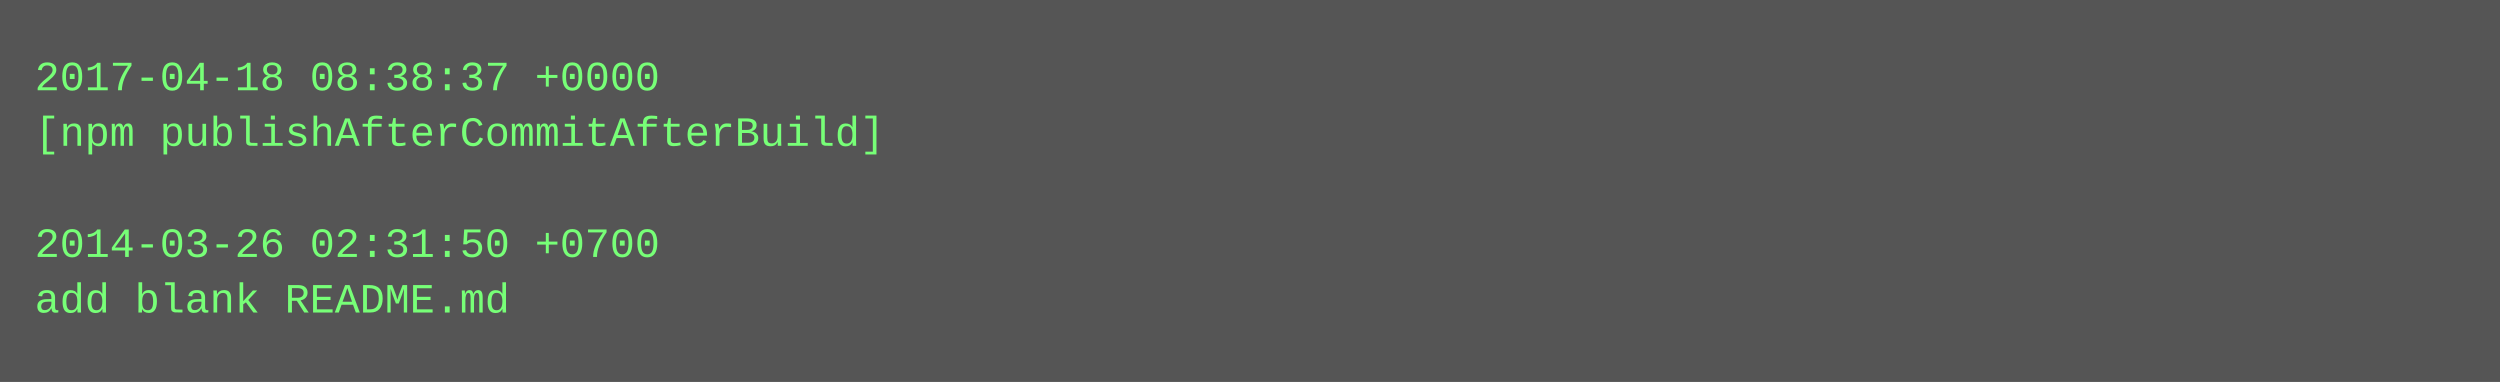
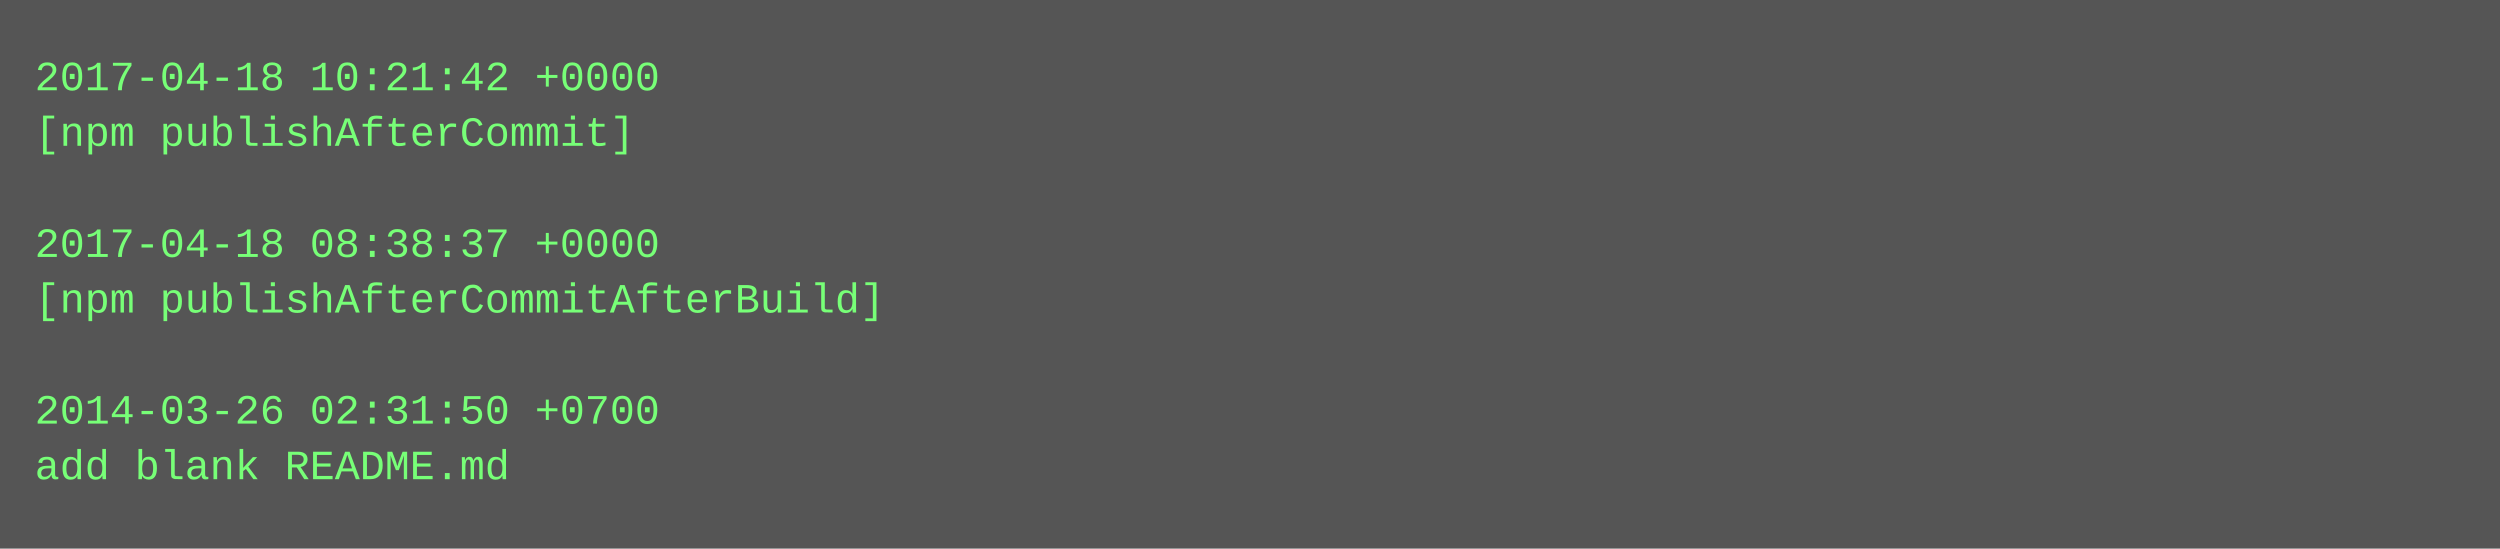
- <svg xmlns="http://www.w3.org/2000/svg" height="110" width="720">
-   <rect height="110" fill="#555" width="720" />
+ <svg xmlns="http://www.w3.org/2000/svg" height="158" width="720">
+   <rect height="158" fill="#555" width="720" />
  <text fill="#7f7" font-family="Courier New" font-size="12" xml:space="preserve">
-     <tspan x="10" y="26">2017-04-18 08:38:37 +0000</tspan>
-     <tspan x="10" y="42">[npm publishAfterCommitAfterBuild]</tspan>
+     <tspan x="10" y="26">2017-04-18 10:21:42 +0000</tspan>
+     <tspan x="10" y="42">[npm publishAfterCommit]</tspan>
    <tspan x="10" y="58" />
-     <tspan x="10" y="74">2014-03-26 02:31:50 +0700</tspan>
-     <tspan x="10" y="90">add blank README.md</tspan>
+     <tspan x="10" y="74">2017-04-18 08:38:37 +0000</tspan>
+     <tspan x="10" y="90">[npm publishAfterCommitAfterBuild]</tspan>
+     <tspan x="10" y="106" />
+     <tspan x="10" y="122">2014-03-26 02:31:50 +0700</tspan>
+     <tspan x="10" y="138">add blank README.md</tspan>
  </text>
</svg>
